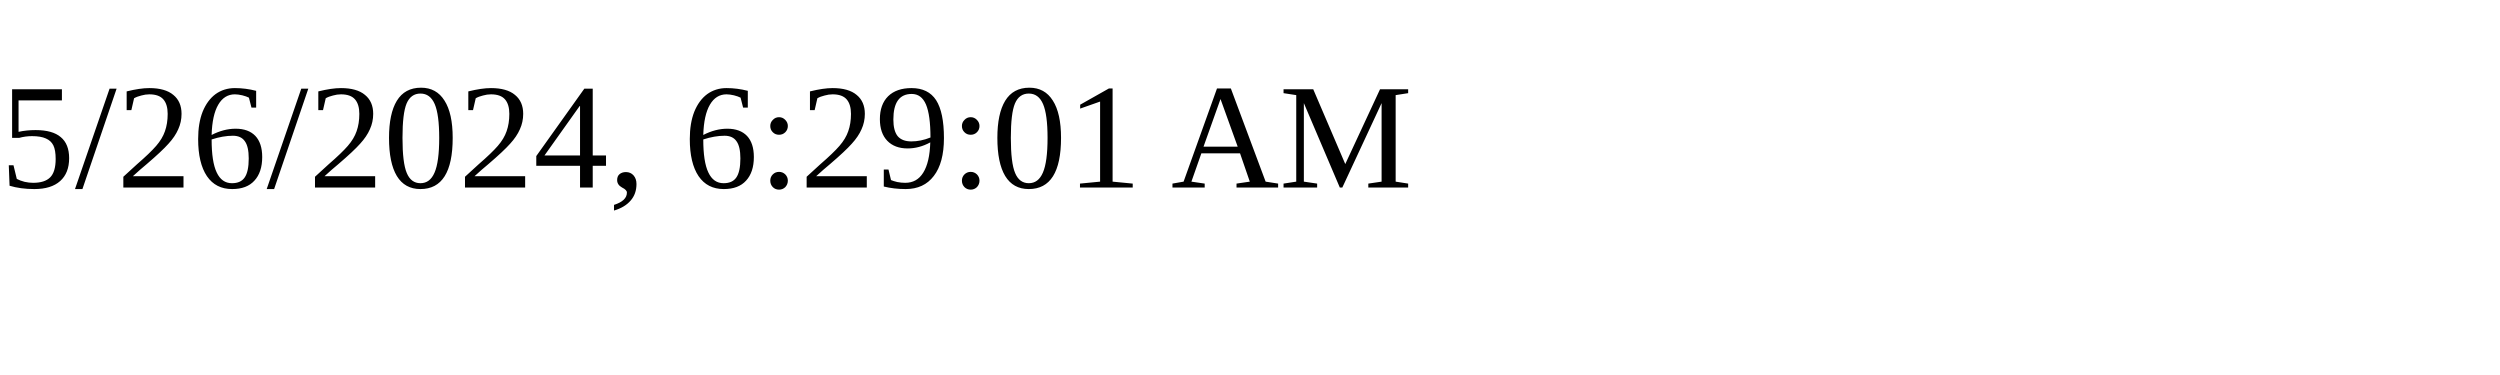
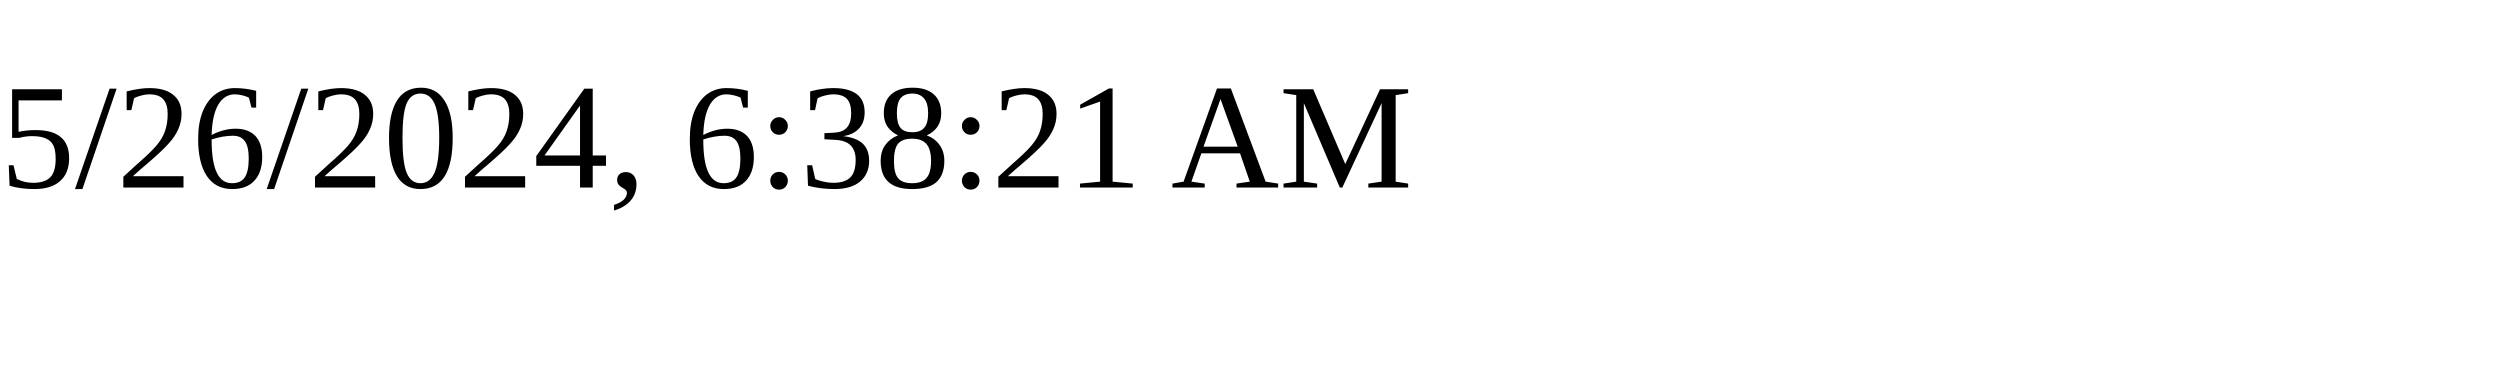
<svg xmlns="http://www.w3.org/2000/svg" height="30" width="200">
-   <text x="0" y="15">5/26/2024, 6:29:01 AM</text>
+   <text x="0" y="15">5/26/2024, 6:38:21 AM</text>
</svg>
